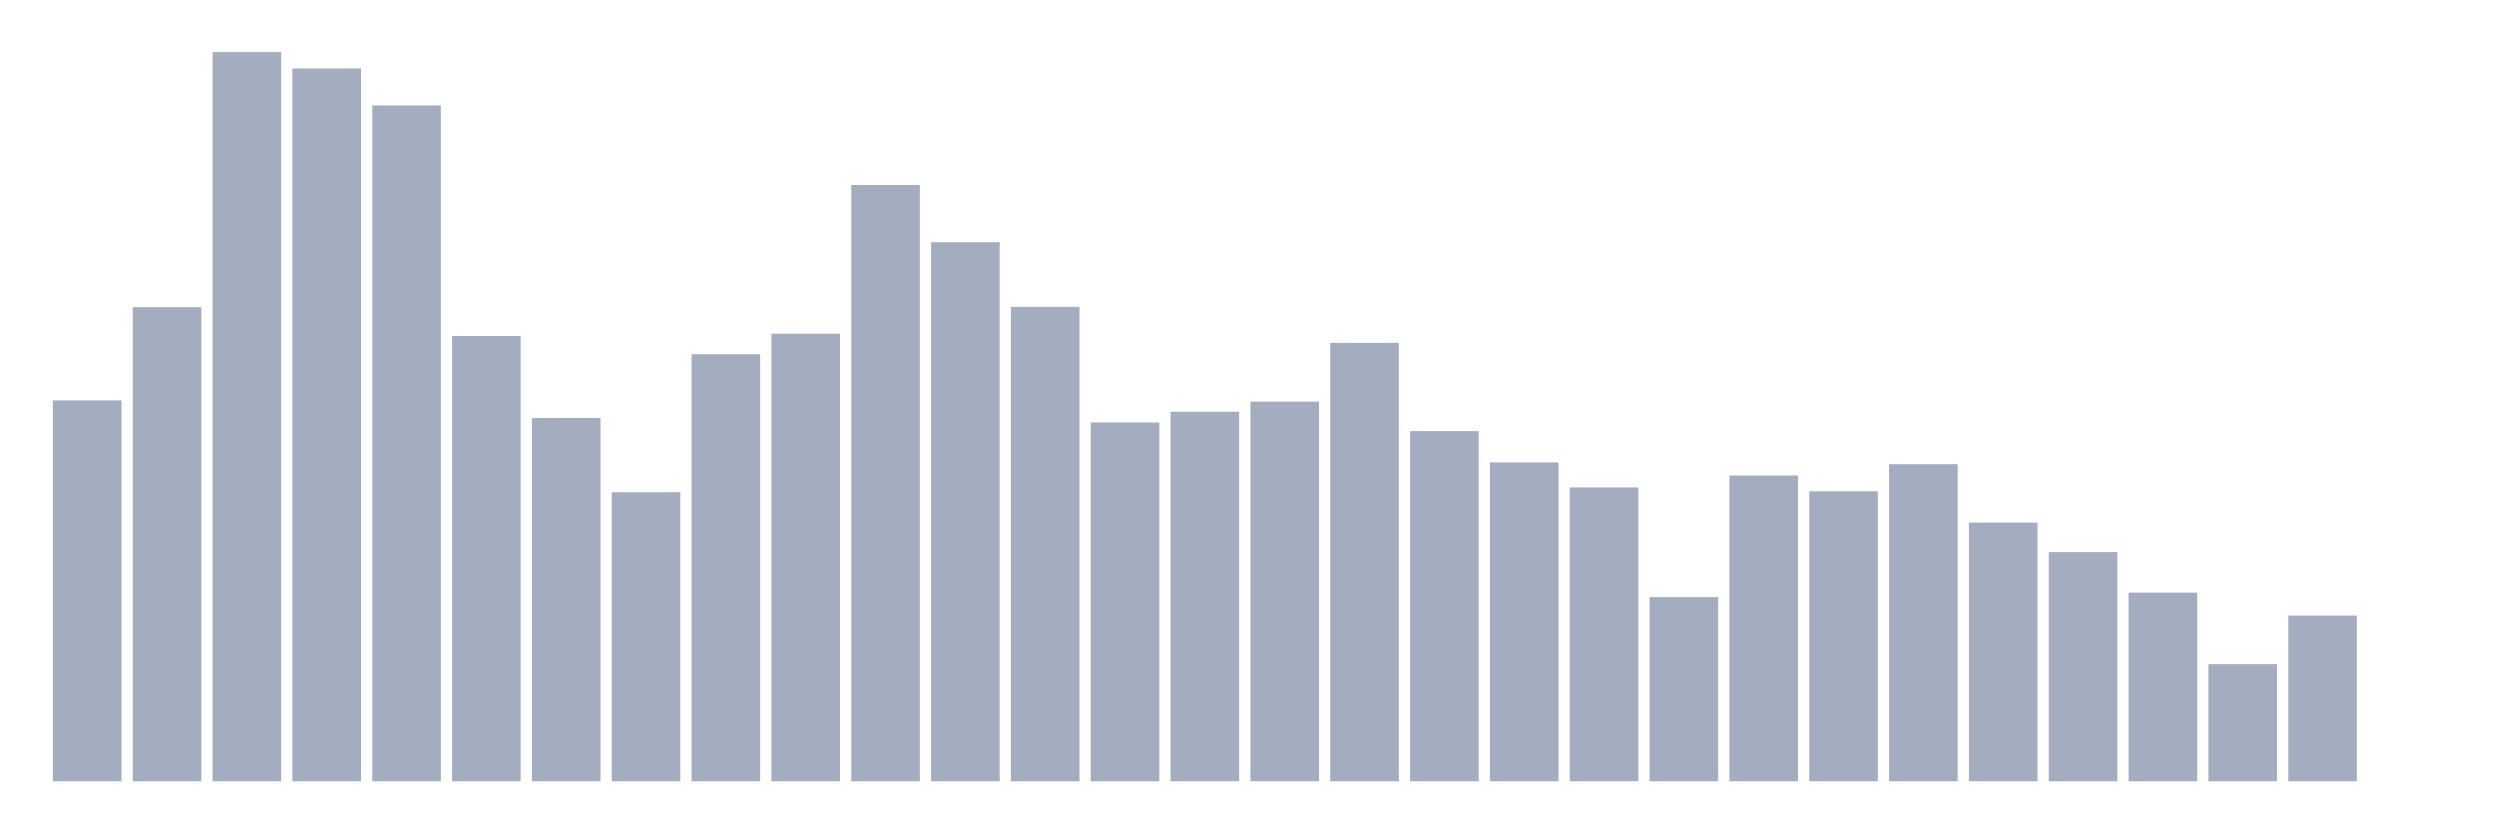
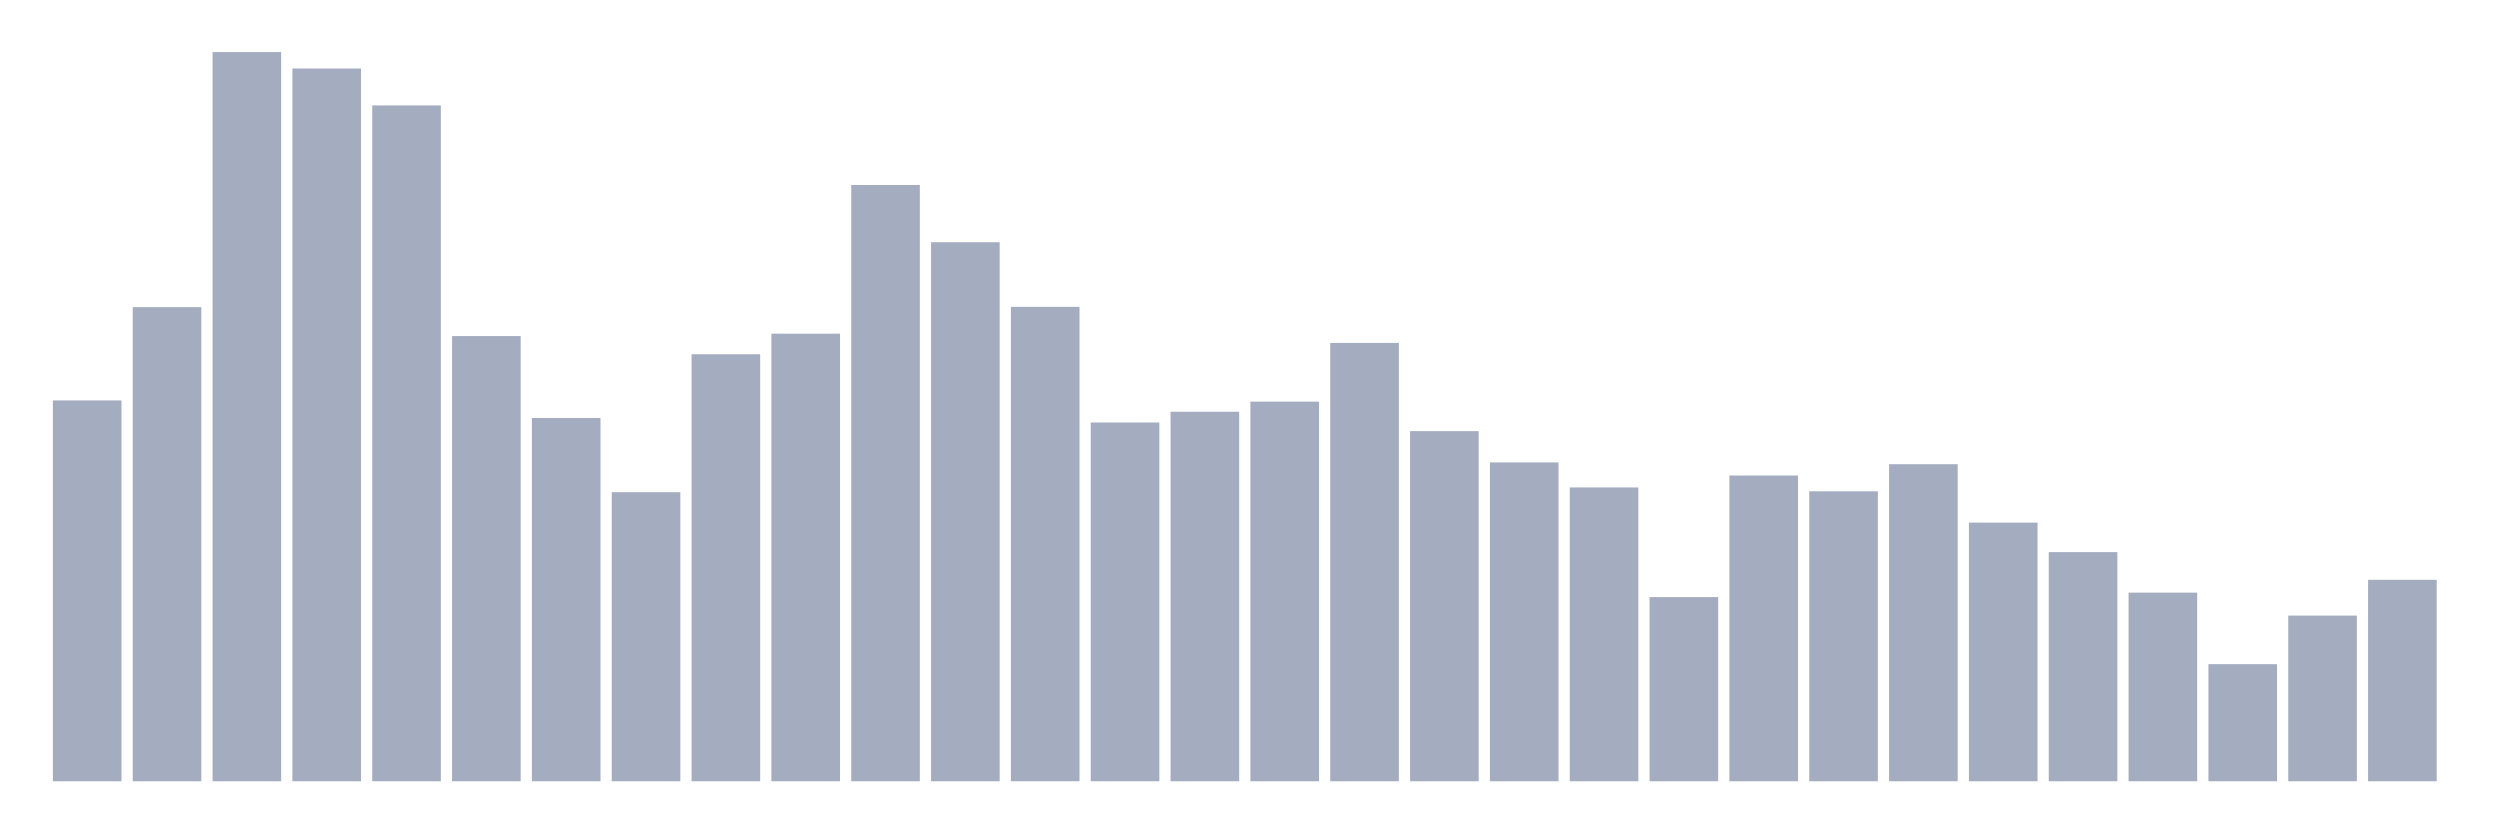
<svg xmlns="http://www.w3.org/2000/svg" viewBox="0 0 480 160">
  <g transform="translate(10,10)">
    <rect class="bar" x="0.153" width="13.175" y="66.882" height="73.118" fill="rgb(164,173,192)" />
    <rect class="bar" x="15.482" width="13.175" y="48.974" height="91.026" fill="rgb(164,173,192)" />
    <rect class="bar" x="30.81" width="13.175" y="0" height="140" fill="rgb(164,173,192)" />
    <rect class="bar" x="46.138" width="13.175" y="3.147" height="136.853" fill="rgb(164,173,192)" />
    <rect class="bar" x="61.466" width="13.175" y="10.241" height="129.759" fill="rgb(164,173,192)" />
    <rect class="bar" x="76.794" width="13.175" y="54.524" height="85.476" fill="rgb(164,173,192)" />
    <rect class="bar" x="92.123" width="13.175" y="70.257" height="69.743" fill="rgb(164,173,192)" />
    <rect class="bar" x="107.451" width="13.175" y="84.503" height="55.497" fill="rgb(164,173,192)" />
    <rect class="bar" x="122.779" width="13.175" y="58.014" height="81.986" fill="rgb(164,173,192)" />
    <rect class="bar" x="138.107" width="13.175" y="54.066" height="85.934" fill="rgb(164,173,192)" />
    <rect class="bar" x="153.436" width="13.175" y="25.517" height="114.483" fill="rgb(164,173,192)" />
    <rect class="bar" x="168.764" width="13.175" y="36.502" height="103.498" fill="rgb(164,173,192)" />
    <rect class="bar" x="184.092" width="13.175" y="48.917" height="91.083" fill="rgb(164,173,192)" />
    <rect class="bar" x="199.42" width="13.175" y="71.116" height="68.884" fill="rgb(164,173,192)" />
    <rect class="bar" x="214.748" width="13.175" y="69.056" height="70.944" fill="rgb(164,173,192)" />
    <rect class="bar" x="230.077" width="13.175" y="67.111" height="72.889" fill="rgb(164,173,192)" />
    <rect class="bar" x="245.405" width="13.175" y="55.84" height="84.16" fill="rgb(164,173,192)" />
    <rect class="bar" x="260.733" width="13.175" y="72.775" height="67.225" fill="rgb(164,173,192)" />
    <rect class="bar" x="276.061" width="13.175" y="78.782" height="61.218" fill="rgb(164,173,192)" />
    <rect class="bar" x="291.39" width="13.175" y="83.588" height="56.412" fill="rgb(164,173,192)" />
    <rect class="bar" x="306.718" width="13.175" y="104.642" height="35.358" fill="rgb(164,173,192)" />
    <rect class="bar" x="322.046" width="13.175" y="81.3" height="58.7" fill="rgb(164,173,192)" />
    <rect class="bar" x="337.374" width="13.175" y="84.332" height="55.668" fill="rgb(164,173,192)" />
    <rect class="bar" x="352.702" width="13.175" y="79.125" height="60.875" fill="rgb(164,173,192)" />
    <rect class="bar" x="368.031" width="13.175" y="90.339" height="49.661" fill="rgb(164,173,192)" />
    <rect class="bar" x="383.359" width="13.175" y="96.003" height="43.997" fill="rgb(164,173,192)" />
    <rect class="bar" x="398.687" width="13.175" y="103.784" height="36.216" fill="rgb(164,173,192)" />
    <rect class="bar" x="414.015" width="13.175" y="117.515" height="22.485" fill="rgb(164,173,192)" />
    <rect class="bar" x="429.344" width="13.175" y="108.19" height="31.81" fill="rgb(164,173,192)" />
-     <rect class="bar" x="444.672" width="13.175" y="140" height="0" fill="rgb(164,173,192)" />
+     <rect class="bar" x="444.672" width="13.175" y="101.324" height="38.676" fill="rgb(164,173,192)" />
  </g>
</svg>
